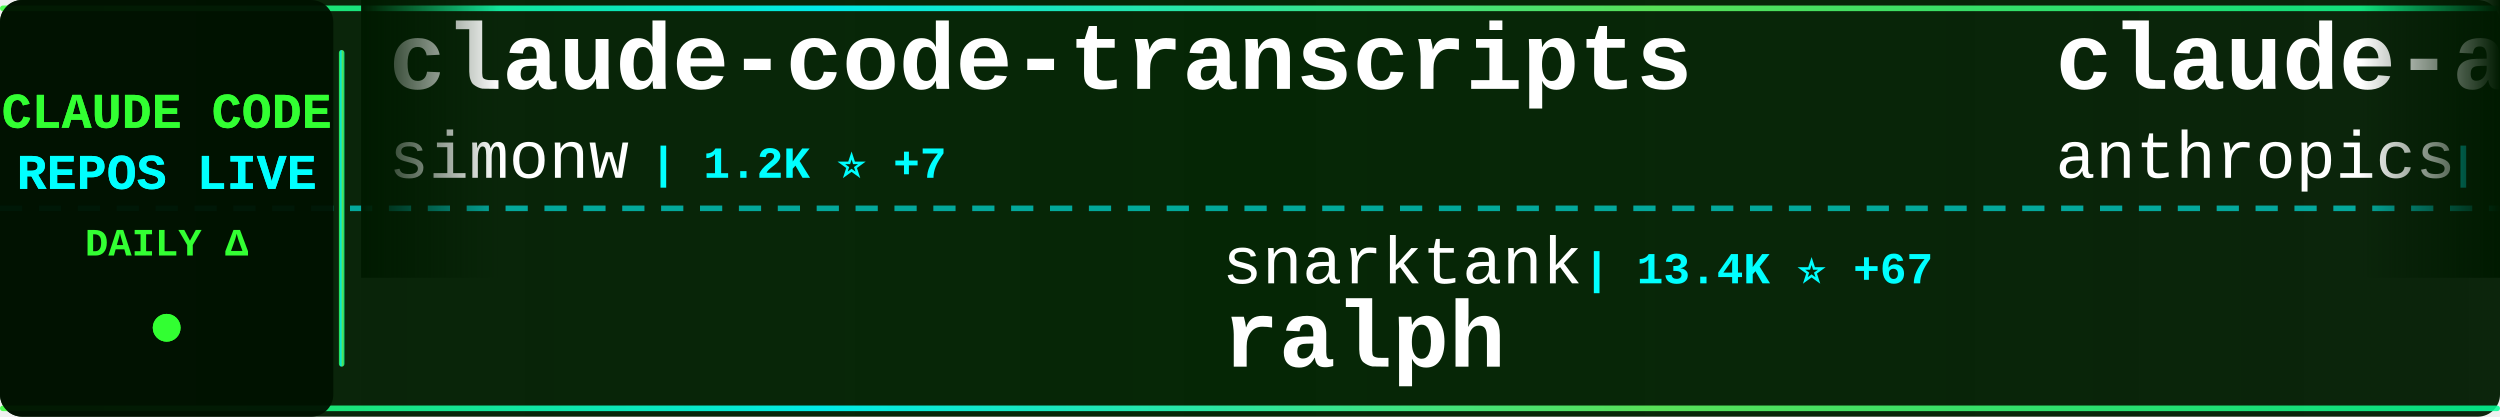
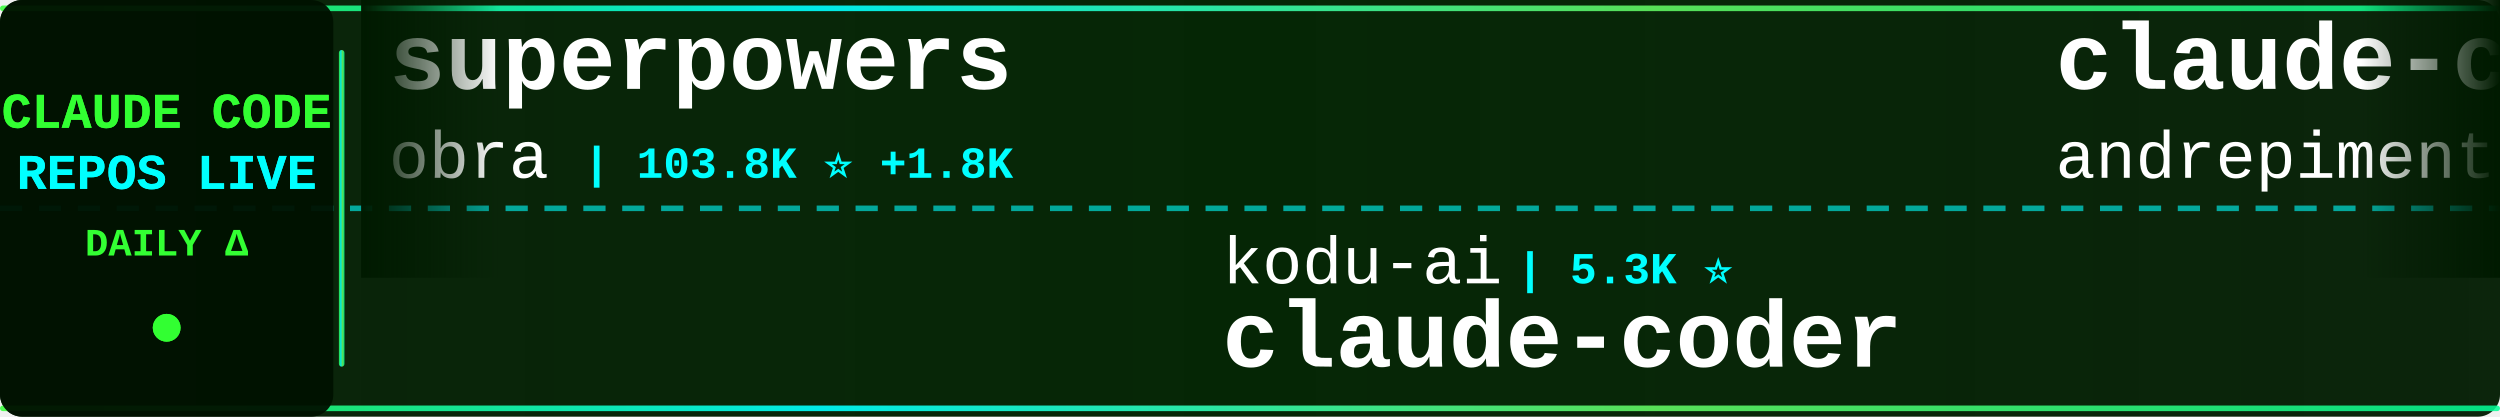
<svg xmlns="http://www.w3.org/2000/svg" width="900" height="150">
  <defs>
    <linearGradient id="tickerBg" x1="0%" y1="0%" x2="100%" y2="0%">
      <stop offset="0%" style="stop-color:#001a00;stop-opacity:0.95" />
      <stop offset="50%" style="stop-color:#002200;stop-opacity:0.98" />
      <stop offset="100%" style="stop-color:#001a00;stop-opacity:0.95" />
    </linearGradient>
    <linearGradient id="borderGrad" x1="0%" y1="0%" x2="100%" y2="0%">
      <stop offset="0%" style="stop-color:#33ff33;stop-opacity:0.85">
        <animate attributeName="stop-opacity" values="0.85;1;0.85" dur="2s" repeatCount="indefinite" />
      </stop>
      <stop offset="33%" style="stop-color:#00ffff;stop-opacity:0.9">
        <animate attributeName="stop-opacity" values="0.9;1;0.9" dur="2.2s" repeatCount="indefinite" />
      </stop>
      <stop offset="66%" style="stop-color:#66ff66;stop-opacity:0.85">
        <animate attributeName="stop-opacity" values="0.85;1;0.85" dur="1.8s" repeatCount="indefinite" />
      </stop>
      <stop offset="100%" style="stop-color:#00ff99;stop-opacity:0.85">
        <animate attributeName="stop-opacity" values="0.85;1;0.85" dur="2s" repeatCount="indefinite" />
      </stop>
    </linearGradient>
    <filter id="textGlow">
      <feGaussianBlur stdDeviation="0.1" result="coloredBlur" />
      <feMerge>
        <feMergeNode in="coloredBlur" />
        <feMergeNode in="SourceGraphic" />
      </feMerge>
    </filter>
    <filter id="metricGlow">
      <feGaussianBlur stdDeviation="0.2" result="coloredBlur" />
      <feMerge>
        <feMergeNode in="coloredBlur" />
        <feMergeNode in="SourceGraphic" />
      </feMerge>
    </filter>
    <linearGradient id="leftFade" x1="0%" y1="0%" x2="100%" y2="0%">
      <stop offset="0%" style="stop-color:#001a00;stop-opacity:1" />
      <stop offset="100%" style="stop-color:#001a00;stop-opacity:0" />
    </linearGradient>
    <linearGradient id="rightFade" x1="0%" y1="0%" x2="100%" y2="0%">
      <stop offset="0%" style="stop-color:#001a00;stop-opacity:0" />
      <stop offset="100%" style="stop-color:#001a00;stop-opacity:1" />
    </linearGradient>
  </defs>
  <rect width="900" height="150" fill="url(#tickerBg)" rx="8" />
  <rect x="0" y="2" width="900" height="2" fill="url(#borderGrad)" rx="1" />
  <rect x="0" y="146" width="900" height="2" fill="url(#borderGrad)" rx="1" />
  <line x1="0" y1="75" x2="900" y2="75" stroke="#00ffff" stroke-width="2" stroke-dasharray="8 6" opacity="0.6" />
  <rect x="0" y="0" width="120" height="150" fill="#001100" opacity="0.95" rx="8" />
  <text x="60" y="46" font-family="'Courier New', monospace" font-size="18" font-weight="bold" fill="#33ff33" text-anchor="middle" filter="url(#textGlow)">
    CLAUDE CODE
  </text>
  <text x="60" y="68" font-family="'Courier New', monospace" font-size="18" font-weight="bold" fill="#00ffff" text-anchor="middle" filter="url(#textGlow)">
    REPOS LIVE
  </text>
  <text x="60" y="92" font-family="'Courier New', monospace" font-size="14" font-weight="bold" fill="#33ff33" text-anchor="middle">
    DAILY Δ
  </text>
  <circle cx="60" cy="118" r="5" fill="#33ff33" filter="url(#metricGlow)">
    <animate attributeName="r" values="4;6;4" dur="1.5s" repeatCount="indefinite" />
    <animate attributeName="opacity" values="0.6;1;0.6" dur="1.5s" repeatCount="indefinite" />
  </circle>
  <rect x="122" y="18" width="2" height="114" fill="url(#borderGrad)" rx="1" />
  <clipPath id="tickerClip">
    <rect x="130" y="0" width="770" height="150" />
  </clipPath>
  <g clip-path="url(#tickerClip)">
    <g id="tickerItems">
      <animateTransform attributeName="transform" attributeType="XML" type="translate" from="0 0" to="-3000 0" dur="54s" repeatCount="indefinite" />
      <g transform="translate(0, 0)">
-         <text x="140" y="32" font-family="'Courier New', monospace" font-size="34" font-weight="bold" fill="#ffffff">claude-code-transcripts</text>
-         <text x="140" y="64" font-family="'Courier New', monospace" font-size="24" font-weight="normal" fill="#ffffff" opacity="1.0">simonw</text>
-         <text x="234" y="64" font-family="'Courier New', monospace" font-size="16" font-weight="bold" fill="#00ffff"> | 1.2K ⭐ +7</text>
+         <text x="140" y="32" font-family="'Courier New', monospace" font-size="34" font-weight="bold" fill="#ffffff">superpowers</text>
+         <text x="140" y="64" font-family="'Courier New', monospace" font-size="24" font-weight="normal" fill="#ffffff" opacity="1.0">obra</text>
+         <text x="210" y="64" font-family="'Courier New', monospace" font-size="16" font-weight="bold" fill="#00ffff"> | 103.8K ⭐ +1.8K</text>
      </g>
      <g transform="translate(300, 0)">
-         <text x="140" y="102" font-family="'Courier New', monospace" font-size="24" font-weight="normal" fill="#ffffff" opacity="1.0">snarktank</text>
-         <text x="270" y="102" font-family="'Courier New', monospace" font-size="16" font-weight="bold" fill="#00ffff"> | 13.4K ⭐ +67</text>
-         <text x="140" y="132" font-family="'Courier New', monospace" font-size="34" font-weight="bold" fill="#ffffff">ralph</text>
+         <text x="140" y="102" font-family="'Courier New', monospace" font-size="24" font-weight="normal" fill="#ffffff" opacity="1.0">kodu-ai</text>
+         <text x="246" y="102" font-family="'Courier New', monospace" font-size="16" font-weight="bold" fill="#00ffff"> | 5.3K ⭐</text>
+         <text x="140" y="132" font-family="'Courier New', monospace" font-size="34" font-weight="bold" fill="#ffffff">claude-coder</text>
      </g>
      <g transform="translate(600, 0)">
-         <text x="140" y="32" font-family="'Courier New', monospace" font-size="34" font-weight="bold" fill="#ffffff">claude-agent-sdk-demos</text>
-         <text x="140" y="64" font-family="'Courier New', monospace" font-size="24" font-weight="normal" fill="#ffffff" opacity="1.0">anthropics</text>
-         <text x="282" y="64" font-family="'Courier New', monospace" font-size="16" font-weight="bold" fill="#00ffff"> | 1.8K ⭐ +15</text>
+         <text x="140" y="32" font-family="'Courier New', monospace" font-size="34" font-weight="bold" fill="#ffffff">claude-code-chat</text>
+         <text x="140" y="64" font-family="'Courier New', monospace" font-size="24" font-weight="normal" fill="#ffffff" opacity="1.0">andrepimenta</text>
+         <text x="306" y="64" font-family="'Courier New', monospace" font-size="16" font-weight="bold" fill="#00ffff"> | 1.0K ⭐ +2</text>
      </g>
      <g transform="translate(900, 0)">
-         <text x="140" y="102" font-family="'Courier New', monospace" font-size="24" font-weight="normal" fill="#ffffff" opacity="1.0">davila7</text>
-         <text x="246" y="102" font-family="'Courier New', monospace" font-size="16" font-weight="bold" fill="#00ffff"> | 23.3K ⭐ +48</text>
-         <text x="140" y="132" font-family="'Courier New', monospace" font-size="34" font-weight="bold" fill="#ffffff">claude-code-templates</text>
+         <text x="140" y="102" font-family="'Courier New', monospace" font-size="24" font-weight="normal" fill="#ffffff" opacity="1.0">Njengah</text>
+         <text x="246" y="102" font-family="'Courier New', monospace" font-size="16" font-weight="bold" fill="#00ffff"> | 1.5K ⭐ +5</text>
+         <text x="140" y="132" font-family="'Courier New', monospace" font-size="34" font-weight="bold" fill="#ffffff">claude-code-cheat-sheet</text>
      </g>
      <g transform="translate(1200, 0)">
-         <text x="140" y="32" font-family="'Courier New', monospace" font-size="34" font-weight="bold" fill="#ffffff">claude-code-reverse</text>
-         <text x="140" y="64" font-family="'Courier New', monospace" font-size="24" font-weight="normal" fill="#ffffff" opacity="1.0">Yuyz0112</text>
-         <text x="258" y="64" font-family="'Courier New', monospace" font-size="16" font-weight="bold" fill="#00ffff"> | 2.2K ⭐ +7</text>
+         <text x="140" y="32" font-family="'Courier New', monospace" font-size="34" font-weight="bold" fill="#ffffff">claude-code</text>
+         <text x="140" y="64" font-family="'Courier New', monospace" font-size="24" font-weight="normal" fill="#ffffff" opacity="1.0">MadAppGang</text>
+         <text x="282" y="64" font-family="'Courier New', monospace" font-size="16" font-weight="bold" fill="#00ffff"> | 248 ⭐</text>
      </g>
      <g transform="translate(1500, 0)">
-         <text x="140" y="102" font-family="'Courier New', monospace" font-size="24" font-weight="normal" fill="#ffffff" opacity="1.0">andrepimenta</text>
-         <text x="306" y="102" font-family="'Courier New', monospace" font-size="16" font-weight="bold" fill="#00ffff"> | 1.0K ⭐ +2</text>
-         <text x="140" y="132" font-family="'Courier New', monospace" font-size="34" font-weight="bold" fill="#ffffff">claude-code-chat</text>
+         <text x="140" y="102" font-family="'Courier New', monospace" font-size="24" font-weight="normal" fill="#ffffff" opacity="1.0">catlog22</text>
+         <text x="258" y="102" font-family="'Courier New', monospace" font-size="16" font-weight="bold" fill="#00ffff"> | 1.5K ⭐ +30</text>
+         <text x="140" y="132" font-family="'Courier New', monospace" font-size="34" font-weight="bold" fill="#ffffff">Claude-Code-Workflow</text>
      </g>
      <g transform="translate(1800, 0)">
-         <text x="140" y="32" font-family="'Courier New', monospace" font-size="34" font-weight="bold" fill="#ffffff">claude-code-tips</text>
-         <text x="140" y="64" font-family="'Courier New', monospace" font-size="24" font-weight="normal" fill="#ffffff" opacity="1.0">ykdojo</text>
-         <text x="234" y="64" font-family="'Courier New', monospace" font-size="16" font-weight="bold" fill="#00ffff"> | 6.5K ⭐ +83</text>
+         <text x="140" y="32" font-family="'Courier New', monospace" font-size="34" font-weight="bold" fill="#ffffff">awesome-claude-skills</text>
+         <text x="140" y="64" font-family="'Courier New', monospace" font-size="24" font-weight="normal" fill="#ffffff" opacity="1.0">ComposioHQ</text>
+         <text x="282" y="64" font-family="'Courier New', monospace" font-size="16" font-weight="bold" fill="#00ffff"> | 46.7K ⭐ +256</text>
      </g>
      <g transform="translate(2100, 0)">
-         <text x="140" y="102" font-family="'Courier New', monospace" font-size="24" font-weight="normal" fill="#ffffff" opacity="1.0">shanraisshan</text>
-         <text x="306" y="102" font-family="'Courier New', monospace" font-size="16" font-weight="bold" fill="#00ffff"> | 20.0K ⭐ +529</text>
-         <text x="140" y="132" font-family="'Courier New', monospace" font-size="34" font-weight="bold" fill="#ffffff">claude-code-best-practic...</text>
+         <text x="140" y="102" font-family="'Courier New', monospace" font-size="24" font-weight="normal" fill="#ffffff" opacity="1.0">diet103</text>
+         <text x="246" y="102" font-family="'Courier New', monospace" font-size="16" font-weight="bold" fill="#00ffff"> | 9.3K ⭐ +9</text>
+         <text x="140" y="132" font-family="'Courier New', monospace" font-size="34" font-weight="bold" fill="#ffffff">claude-code-infrastructu...</text>
      </g>
      <g transform="translate(2400, 0)">
-         <text x="140" y="32" font-family="'Courier New', monospace" font-size="34" font-weight="bold" fill="#ffffff">Claude-Code</text>
-         <text x="140" y="64" font-family="'Courier New', monospace" font-size="24" font-weight="normal" fill="#ffffff" opacity="1.0">lyconear</text>
-         <text x="258" y="64" font-family="'Courier New', monospace" font-size="16" font-weight="bold" fill="#00ffff"> | 4 ⭐</text>
+         <text x="140" y="32" font-family="'Courier New', monospace" font-size="34" font-weight="bold" fill="#ffffff">happy</text>
+         <text x="140" y="64" font-family="'Courier New', monospace" font-size="24" font-weight="normal" fill="#ffffff" opacity="1.0">slopus</text>
+         <text x="234" y="64" font-family="'Courier New', monospace" font-size="16" font-weight="bold" fill="#00ffff"> | 15.9K ⭐ +75</text>
      </g>
      <g transform="translate(2700, 0)">
-         <text x="140" y="102" font-family="'Courier New', monospace" font-size="24" font-weight="normal" fill="#ffffff" opacity="1.0">Donchitos</text>
-         <text x="270" y="102" font-family="'Courier New', monospace" font-size="16" font-weight="bold" fill="#00ffff"> | 1.1K ⭐ +875</text>
-         <text x="140" y="132" font-family="'Courier New', monospace" font-size="34" font-weight="bold" fill="#ffffff">Claude-Code-Game-Studios</text>
+         <text x="140" y="102" font-family="'Courier New', monospace" font-size="24" font-weight="normal" fill="#ffffff" opacity="1.0">rizethereum</text>
+         <text x="294" y="102" font-family="'Courier New', monospace" font-size="16" font-weight="bold" fill="#00ffff"> | 1.8K ⭐</text>
+         <text x="140" y="132" font-family="'Courier New', monospace" font-size="34" font-weight="bold" fill="#ffffff">claude-code-requirements...</text>
      </g>
      <g transform="translate(3000, 0)">
-         <text x="140" y="32" font-family="'Courier New', monospace" font-size="34" font-weight="bold" fill="#ffffff">claude-code-transcripts</text>
-         <text x="140" y="64" font-family="'Courier New', monospace" font-size="24" font-weight="normal" fill="#ffffff" opacity="1.0">simonw</text>
-         <text x="234" y="64" font-family="'Courier New', monospace" font-size="16" font-weight="bold" fill="#00ffff"> | 1.2K ⭐ +7</text>
+         <text x="140" y="32" font-family="'Courier New', monospace" font-size="34" font-weight="bold" fill="#ffffff">superpowers</text>
+         <text x="140" y="64" font-family="'Courier New', monospace" font-size="24" font-weight="normal" fill="#ffffff" opacity="1.0">obra</text>
+         <text x="210" y="64" font-family="'Courier New', monospace" font-size="16" font-weight="bold" fill="#00ffff"> | 103.8K ⭐ +1.8K</text>
      </g>
      <g transform="translate(3300, 0)">
-         <text x="140" y="102" font-family="'Courier New', monospace" font-size="24" font-weight="normal" fill="#ffffff" opacity="1.0">snarktank</text>
-         <text x="270" y="102" font-family="'Courier New', monospace" font-size="16" font-weight="bold" fill="#00ffff"> | 13.4K ⭐ +67</text>
-         <text x="140" y="132" font-family="'Courier New', monospace" font-size="34" font-weight="bold" fill="#ffffff">ralph</text>
+         <text x="140" y="102" font-family="'Courier New', monospace" font-size="24" font-weight="normal" fill="#ffffff" opacity="1.0">kodu-ai</text>
+         <text x="246" y="102" font-family="'Courier New', monospace" font-size="16" font-weight="bold" fill="#00ffff"> | 5.3K ⭐</text>
+         <text x="140" y="132" font-family="'Courier New', monospace" font-size="34" font-weight="bold" fill="#ffffff">claude-coder</text>
      </g>
      <g transform="translate(3600, 0)">
-         <text x="140" y="32" font-family="'Courier New', monospace" font-size="34" font-weight="bold" fill="#ffffff">claude-agent-sdk-demos</text>
-         <text x="140" y="64" font-family="'Courier New', monospace" font-size="24" font-weight="normal" fill="#ffffff" opacity="1.0">anthropics</text>
-         <text x="282" y="64" font-family="'Courier New', monospace" font-size="16" font-weight="bold" fill="#00ffff"> | 1.8K ⭐ +15</text>
+         <text x="140" y="32" font-family="'Courier New', monospace" font-size="34" font-weight="bold" fill="#ffffff">claude-code-chat</text>
+         <text x="140" y="64" font-family="'Courier New', monospace" font-size="24" font-weight="normal" fill="#ffffff" opacity="1.0">andrepimenta</text>
+         <text x="306" y="64" font-family="'Courier New', monospace" font-size="16" font-weight="bold" fill="#00ffff"> | 1.0K ⭐ +2</text>
      </g>
      <g transform="translate(3900, 0)">
-         <text x="140" y="102" font-family="'Courier New', monospace" font-size="24" font-weight="normal" fill="#ffffff" opacity="1.0">davila7</text>
-         <text x="246" y="102" font-family="'Courier New', monospace" font-size="16" font-weight="bold" fill="#00ffff"> | 23.3K ⭐ +48</text>
-         <text x="140" y="132" font-family="'Courier New', monospace" font-size="34" font-weight="bold" fill="#ffffff">claude-code-templates</text>
+         <text x="140" y="102" font-family="'Courier New', monospace" font-size="24" font-weight="normal" fill="#ffffff" opacity="1.0">Njengah</text>
+         <text x="246" y="102" font-family="'Courier New', monospace" font-size="16" font-weight="bold" fill="#00ffff"> | 1.5K ⭐ +5</text>
+         <text x="140" y="132" font-family="'Courier New', monospace" font-size="34" font-weight="bold" fill="#ffffff">claude-code-cheat-sheet</text>
      </g>
    </g>
  </g>
  <rect x="130" y="0" width="50" height="100" fill="url(#leftFade)" />
  <rect x="850" y="0" width="50" height="100" fill="url(#rightFade)" />
</svg>
